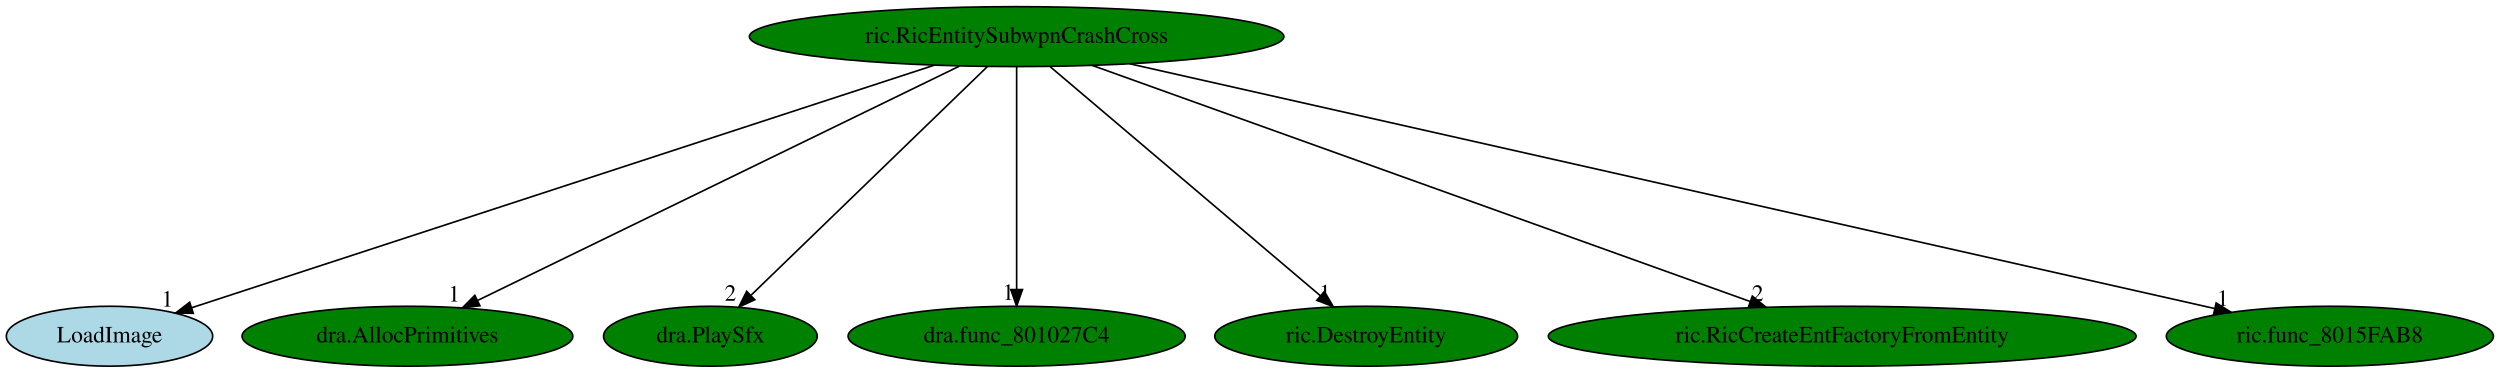
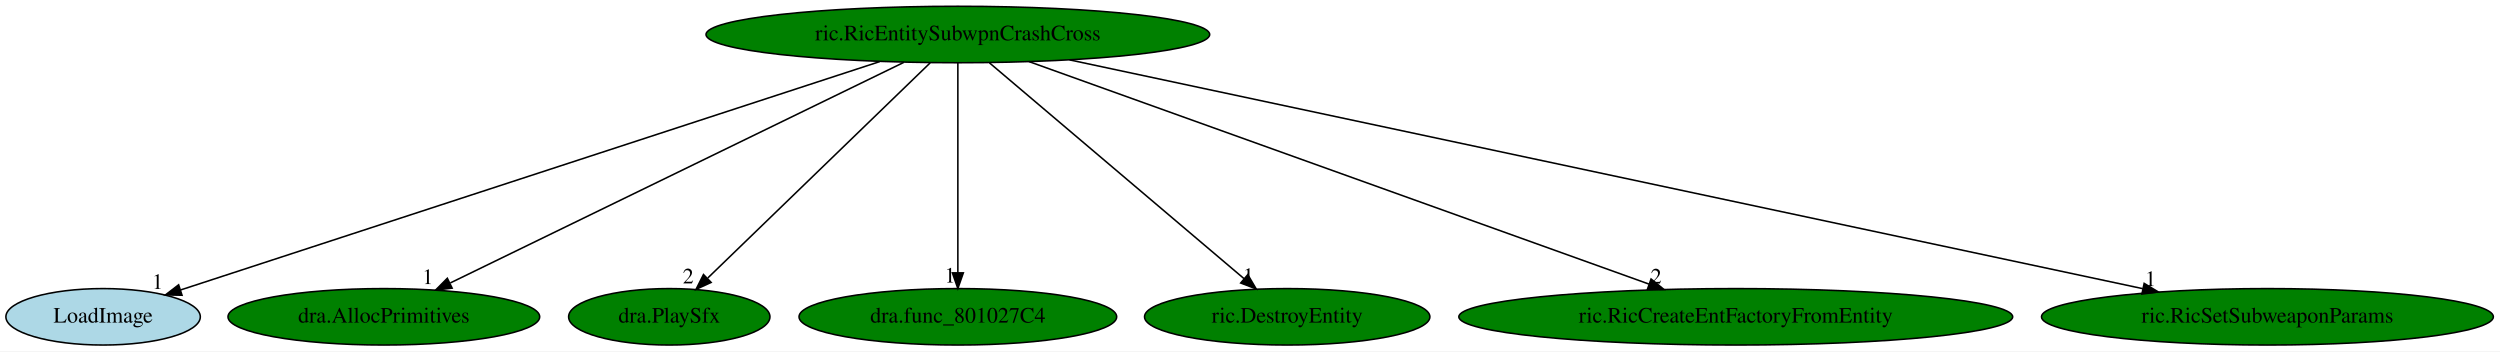
- <svg xmlns="http://www.w3.org/2000/svg" xmlns:xlink="http://www.w3.org/1999/xlink" width="1502pt" height="224pt" viewBox="0.00 0.00 1501.89 224.00">
+ <svg xmlns="http://www.w3.org/2000/svg" xmlns:xlink="http://www.w3.org/1999/xlink" width="1594pt" height="224pt" viewBox="0.00 0.00 1594.03 224.00">
  <g id="graph0" class="graph" transform="scale(1 1) rotate(0) translate(4 220)">
-     <polygon fill="white" stroke="transparent" points="-4,4 -4,-220 1497.89,-220 1497.89,4 -4,4" />
+     <polygon fill="white" stroke="transparent" points="-4,4 -4,-220 1590.03,-220 1590.03,4 -4,4" />
    <g id="node1" class="node">
      <ellipse fill="green" stroke="black" cx="606.74" cy="-198" rx="160.57" ry="18" />
      <text text-anchor="middle" x="606.74" y="-194.3" font-family="Times,serif" font-size="14.00">ric.RicEntitySubwpnCrashCross</text>
    </g>
    <g id="node2" class="node">
      <g id="a_node2">
        <a xlink:href="LoadImage.svg" xlink:title="LoadImage">
          <ellipse fill="lightblue" stroke="black" cx="61.74" cy="-18" rx="61.99" ry="18" />
          <text text-anchor="middle" x="61.74" y="-14.3" font-family="Times,serif" font-size="14.00">LoadImage</text>
        </a>
      </g>
    </g>
    <g id="edge1" class="edge">
      <path fill="none" stroke="black" d="M556.93,-180.73C453.07,-146.81 214.46,-68.88 111.05,-35.1" />
      <polygon fill="black" stroke="black" points="112.06,-31.75 101.47,-31.97 109.89,-38.41 112.06,-31.75" />
      <text text-anchor="middle" x="96.47" y="-35.77" font-family="Times,serif" font-size="14.00">1</text>
    </g>
    <g id="node3" class="node">
      <g id="a_node3">
        <a xlink:href="dra.AllocPrimitives.svg" xlink:title="dra.AllocPrimitives">
          <ellipse fill="green" stroke="black" cx="240.74" cy="-18" rx="99.38" ry="18" />
          <text text-anchor="middle" x="240.74" y="-14.3" font-family="Times,serif" font-size="14.00">dra.AllocPrimitives</text>
        </a>
      </g>
    </g>
    <g id="edge2" class="edge">
      <path fill="none" stroke="black" d="M572.31,-180.25C505.04,-147.54 356.36,-75.23 283.15,-39.62" />
      <polygon fill="black" stroke="black" points="284.29,-36.28 273.76,-35.06 281.22,-42.58 284.29,-36.28" />
      <text text-anchor="middle" x="268.76" y="-38.86" font-family="Times,serif" font-size="14.00">1</text>
    </g>
    <g id="node4" class="node">
      <g id="a_node4">
        <a xlink:href="dra.PlaySfx.svg" xlink:title="dra.PlaySfx">
          <ellipse fill="green" stroke="black" cx="422.74" cy="-18" rx="64.19" ry="18" />
          <text text-anchor="middle" x="422.74" y="-14.3" font-family="Times,serif" font-size="14.00">dra.PlaySfx</text>
        </a>
      </g>
    </g>
    <g id="edge3" class="edge">
      <path fill="none" stroke="black" d="M589.1,-179.93C556.1,-148.01 484.97,-79.19 447.3,-42.76" />
      <polygon fill="black" stroke="black" points="449.42,-39.93 439.8,-35.5 444.55,-44.97 449.42,-39.93" />
      <text text-anchor="middle" x="434.8" y="-39.3" font-family="Times,serif" font-size="14.00">2</text>
    </g>
    <g id="node5" class="node">
      <g id="a_node5">
        <a xlink:href="dra.func_801027C4.svg" xlink:title="dra.func_801027C4">
          <ellipse fill="green" stroke="black" cx="606.74" cy="-18" rx="101.28" ry="18" />
          <text text-anchor="middle" x="606.74" y="-14.3" font-family="Times,serif" font-size="14.00">dra.func_801027C4</text>
        </a>
      </g>
    </g>
    <g id="edge4" class="edge">
      <path fill="none" stroke="black" d="M606.74,-179.93C606.74,-148.97 606.74,-83.3 606.74,-46.13" />
      <polygon fill="black" stroke="black" points="610.24,-46.02 606.74,-36.02 603.24,-46.02 610.24,-46.02" />
      <text text-anchor="middle" x="601.74" y="-39.82" font-family="Times,serif" font-size="14.00">1</text>
    </g>
    <g id="node6" class="node">
      <g id="a_node6">
        <a xlink:href="ric.DestroyEntity.svg" xlink:title="ric.DestroyEntity">
          <ellipse fill="green" stroke="black" cx="816.74" cy="-18" rx="90.98" ry="18" />
          <text text-anchor="middle" x="816.74" y="-14.3" font-family="Times,serif" font-size="14.00">ric.DestroyEntity</text>
        </a>
      </g>
    </g>
    <g id="edge5" class="edge">
      <path fill="none" stroke="black" d="M626.88,-179.93C664.69,-147.89 746.33,-78.68 789.19,-42.35" />
      <polygon fill="black" stroke="black" points="791.61,-44.89 796.98,-35.76 787.08,-39.55 791.61,-44.89" />
      <text text-anchor="middle" x="791.98" y="-39.56" font-family="Times,serif" font-size="14.00">1</text>
    </g>
    <g id="node7" class="node">
      <g id="a_node7">
        <a xlink:href="ric.RicCreateEntFactoryFromEntity.svg" xlink:title="ric.RicCreateEntFactoryFromEntity">
          <ellipse fill="green" stroke="black" cx="1102.74" cy="-18" rx="176.57" ry="18" />
          <text text-anchor="middle" x="1102.74" y="-14.3" font-family="Times,serif" font-size="14.00">ric.RicCreateEntFactoryFromEntity</text>
        </a>
      </g>
    </g>
    <g id="edge6" class="edge">
      <path fill="none" stroke="black" d="M652.08,-180.73C743.26,-148.01 948.58,-74.32 1047.46,-38.84" />
      <polygon fill="black" stroke="black" points="1048.75,-42.1 1056.98,-35.42 1046.39,-35.51 1048.75,-42.1" />
      <text text-anchor="middle" x="1051.98" y="-39.22" font-family="Times,serif" font-size="14.00">2</text>
    </g>
    <g id="node8" class="node">
      <g id="a_node8">
-         <a xlink:href="ric.func_8015FAB8.svg" xlink:title="ric.func_8015FAB8">
-           <ellipse fill="green" stroke="black" cx="1395.74" cy="-18" rx="98.28" ry="18" />
-           <text text-anchor="middle" x="1395.74" y="-14.3" font-family="Times,serif" font-size="14.00">ric.func_8015FAB8</text>
+         <a xlink:href="ric.RicSetSubweaponParams.svg" xlink:title="ric.RicSetSubweaponParams">
+           <ellipse fill="green" stroke="black" cx="1441.74" cy="-18" rx="144.07" ry="18" />
+           <text text-anchor="middle" x="1441.74" y="-14.3" font-family="Times,serif" font-size="14.00">ric.RicSetSubweaponParams</text>
        </a>
      </g>
    </g>
    <g id="edge7" class="edge">
-       <path fill="none" stroke="black" d="M674.7,-181.67C823.41,-148.12 1176.4,-68.49 1326.39,-34.65" />
-       <polygon fill="black" stroke="black" points="1327.42,-38 1336.4,-32.39 1325.88,-31.17 1327.42,-38" />
-       <text text-anchor="middle" x="1331.4" y="-36.19" font-family="Times,serif" font-size="14.00">1</text>
+       <path fill="none" stroke="black" d="M677.94,-181.82C832.94,-148.78 1200.04,-70.52 1362.29,-35.94" />
+       <polygon fill="black" stroke="black" points="1363.15,-39.33 1372.2,-33.82 1361.69,-32.49 1363.15,-39.33" />
+       <text text-anchor="middle" x="1367.2" y="-37.62" font-family="Times,serif" font-size="14.00">1</text>
    </g>
  </g>
</svg>
